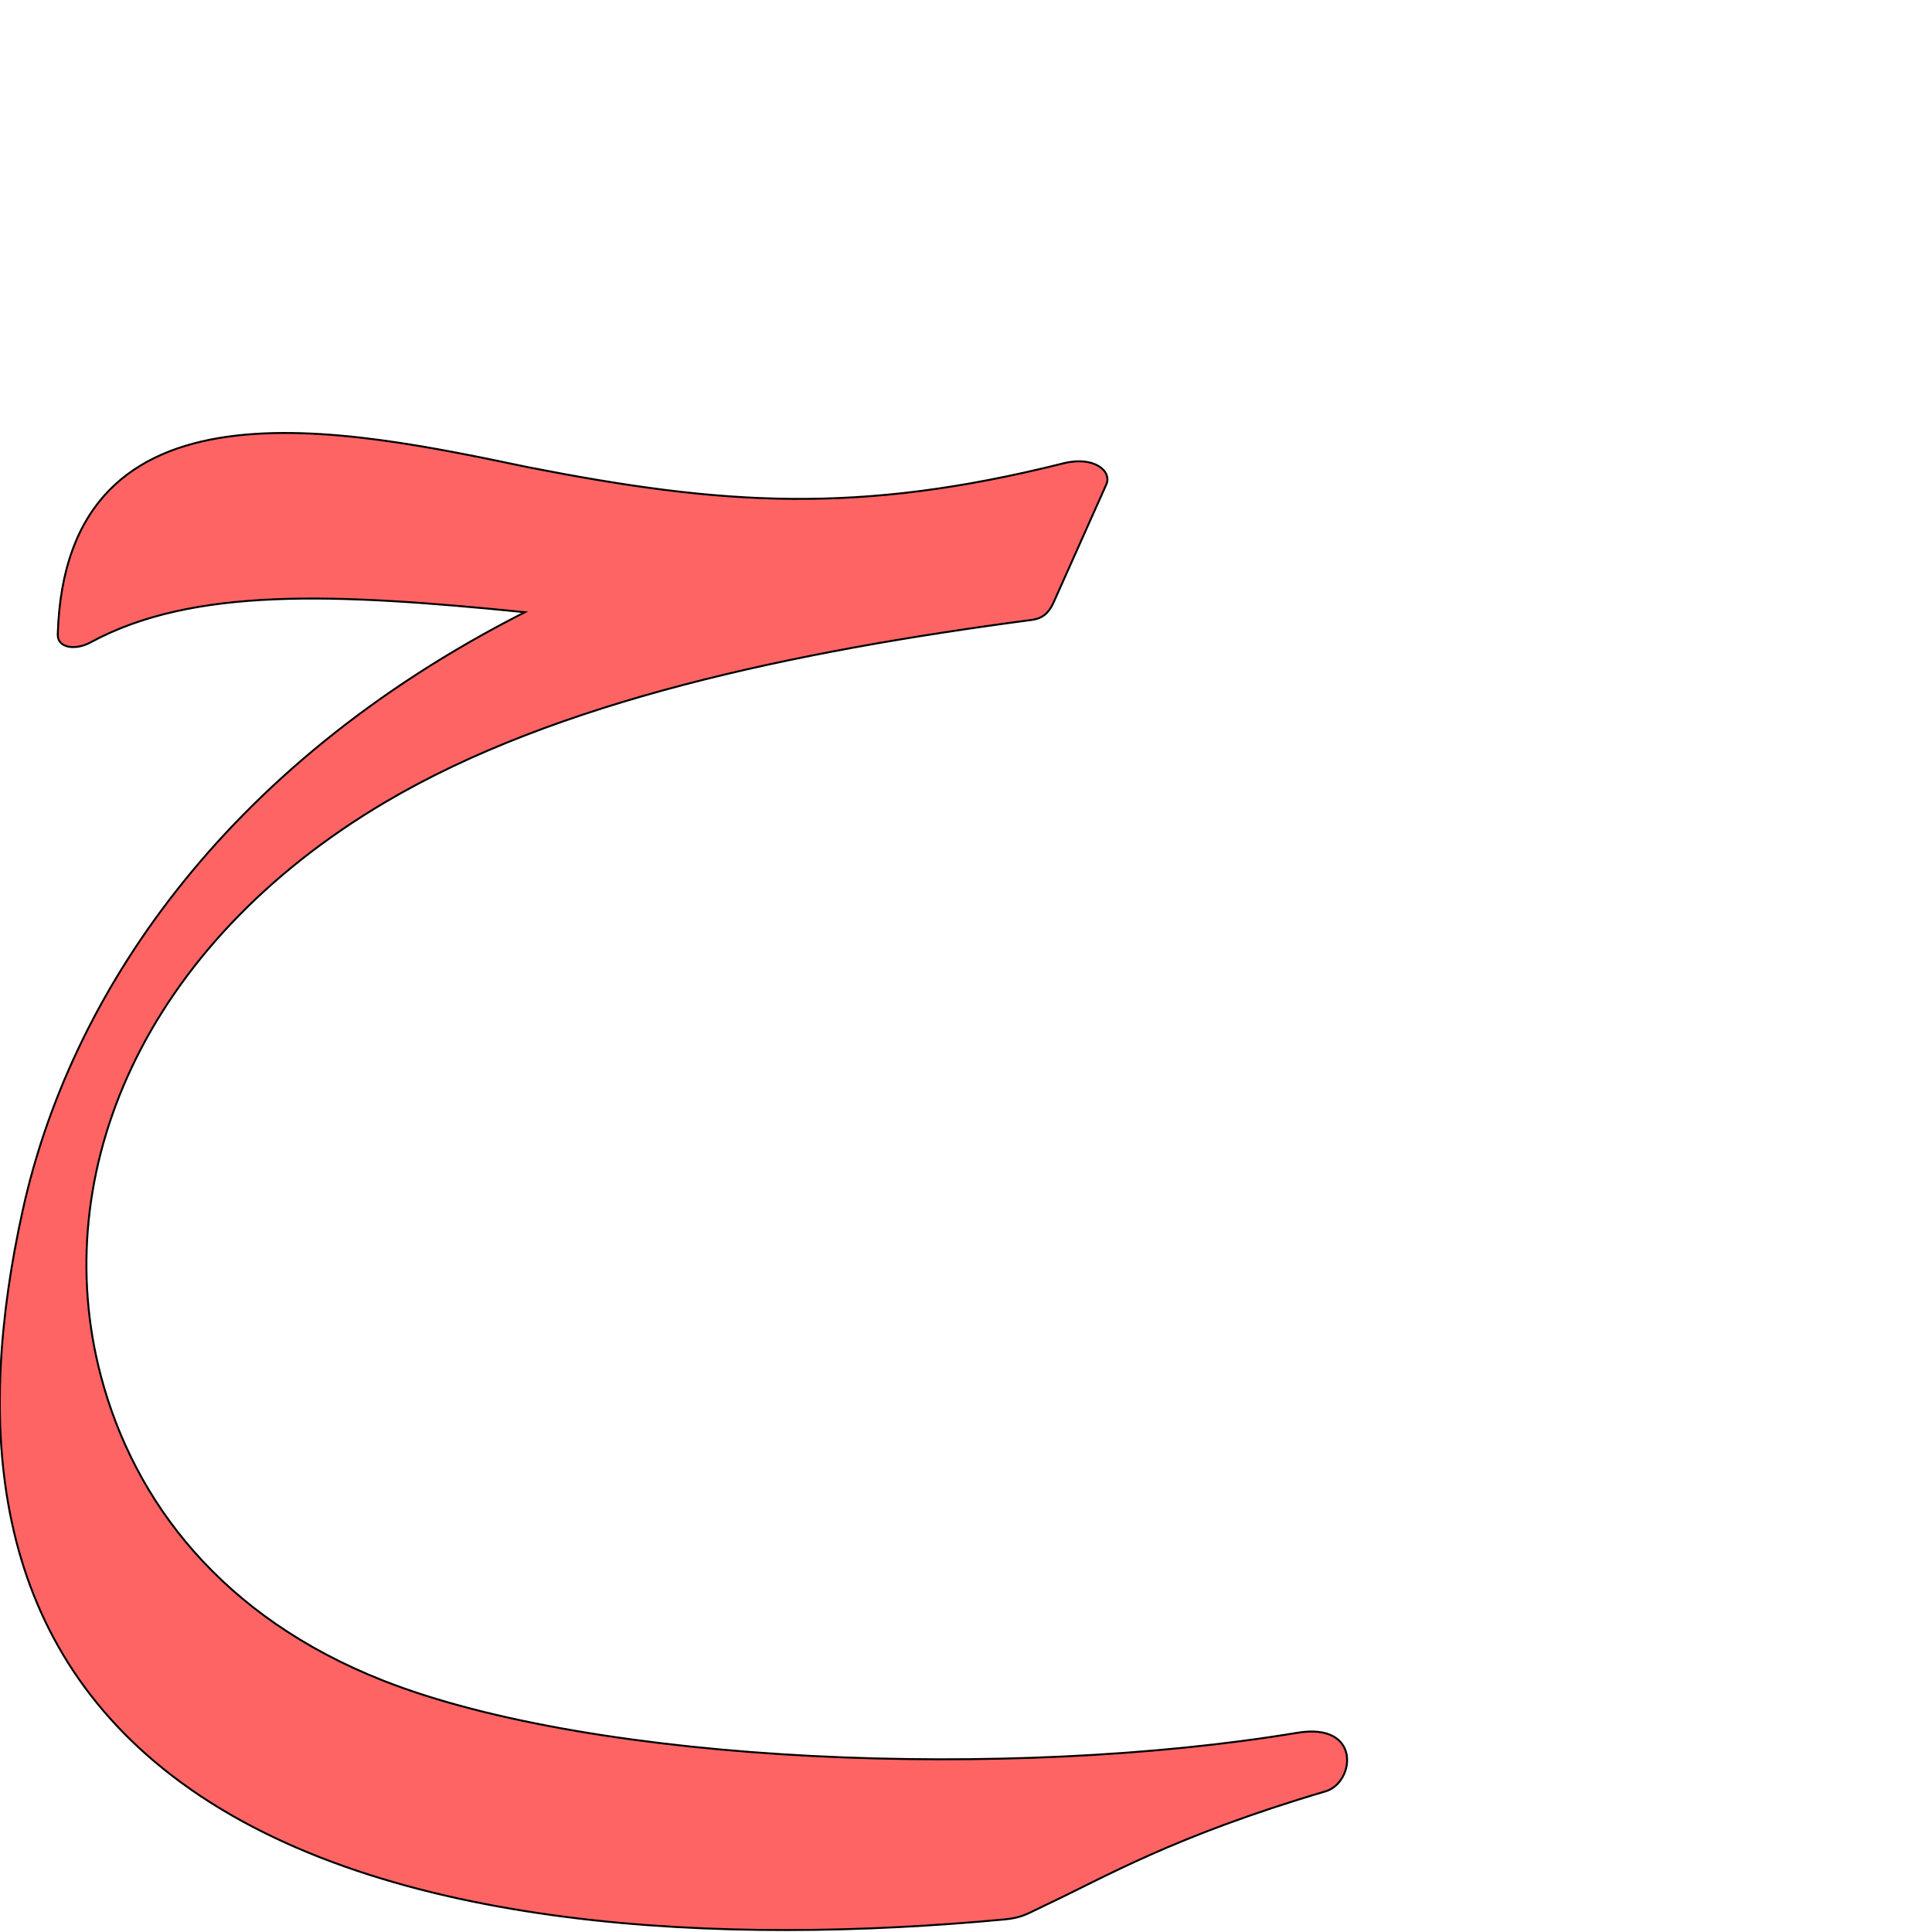
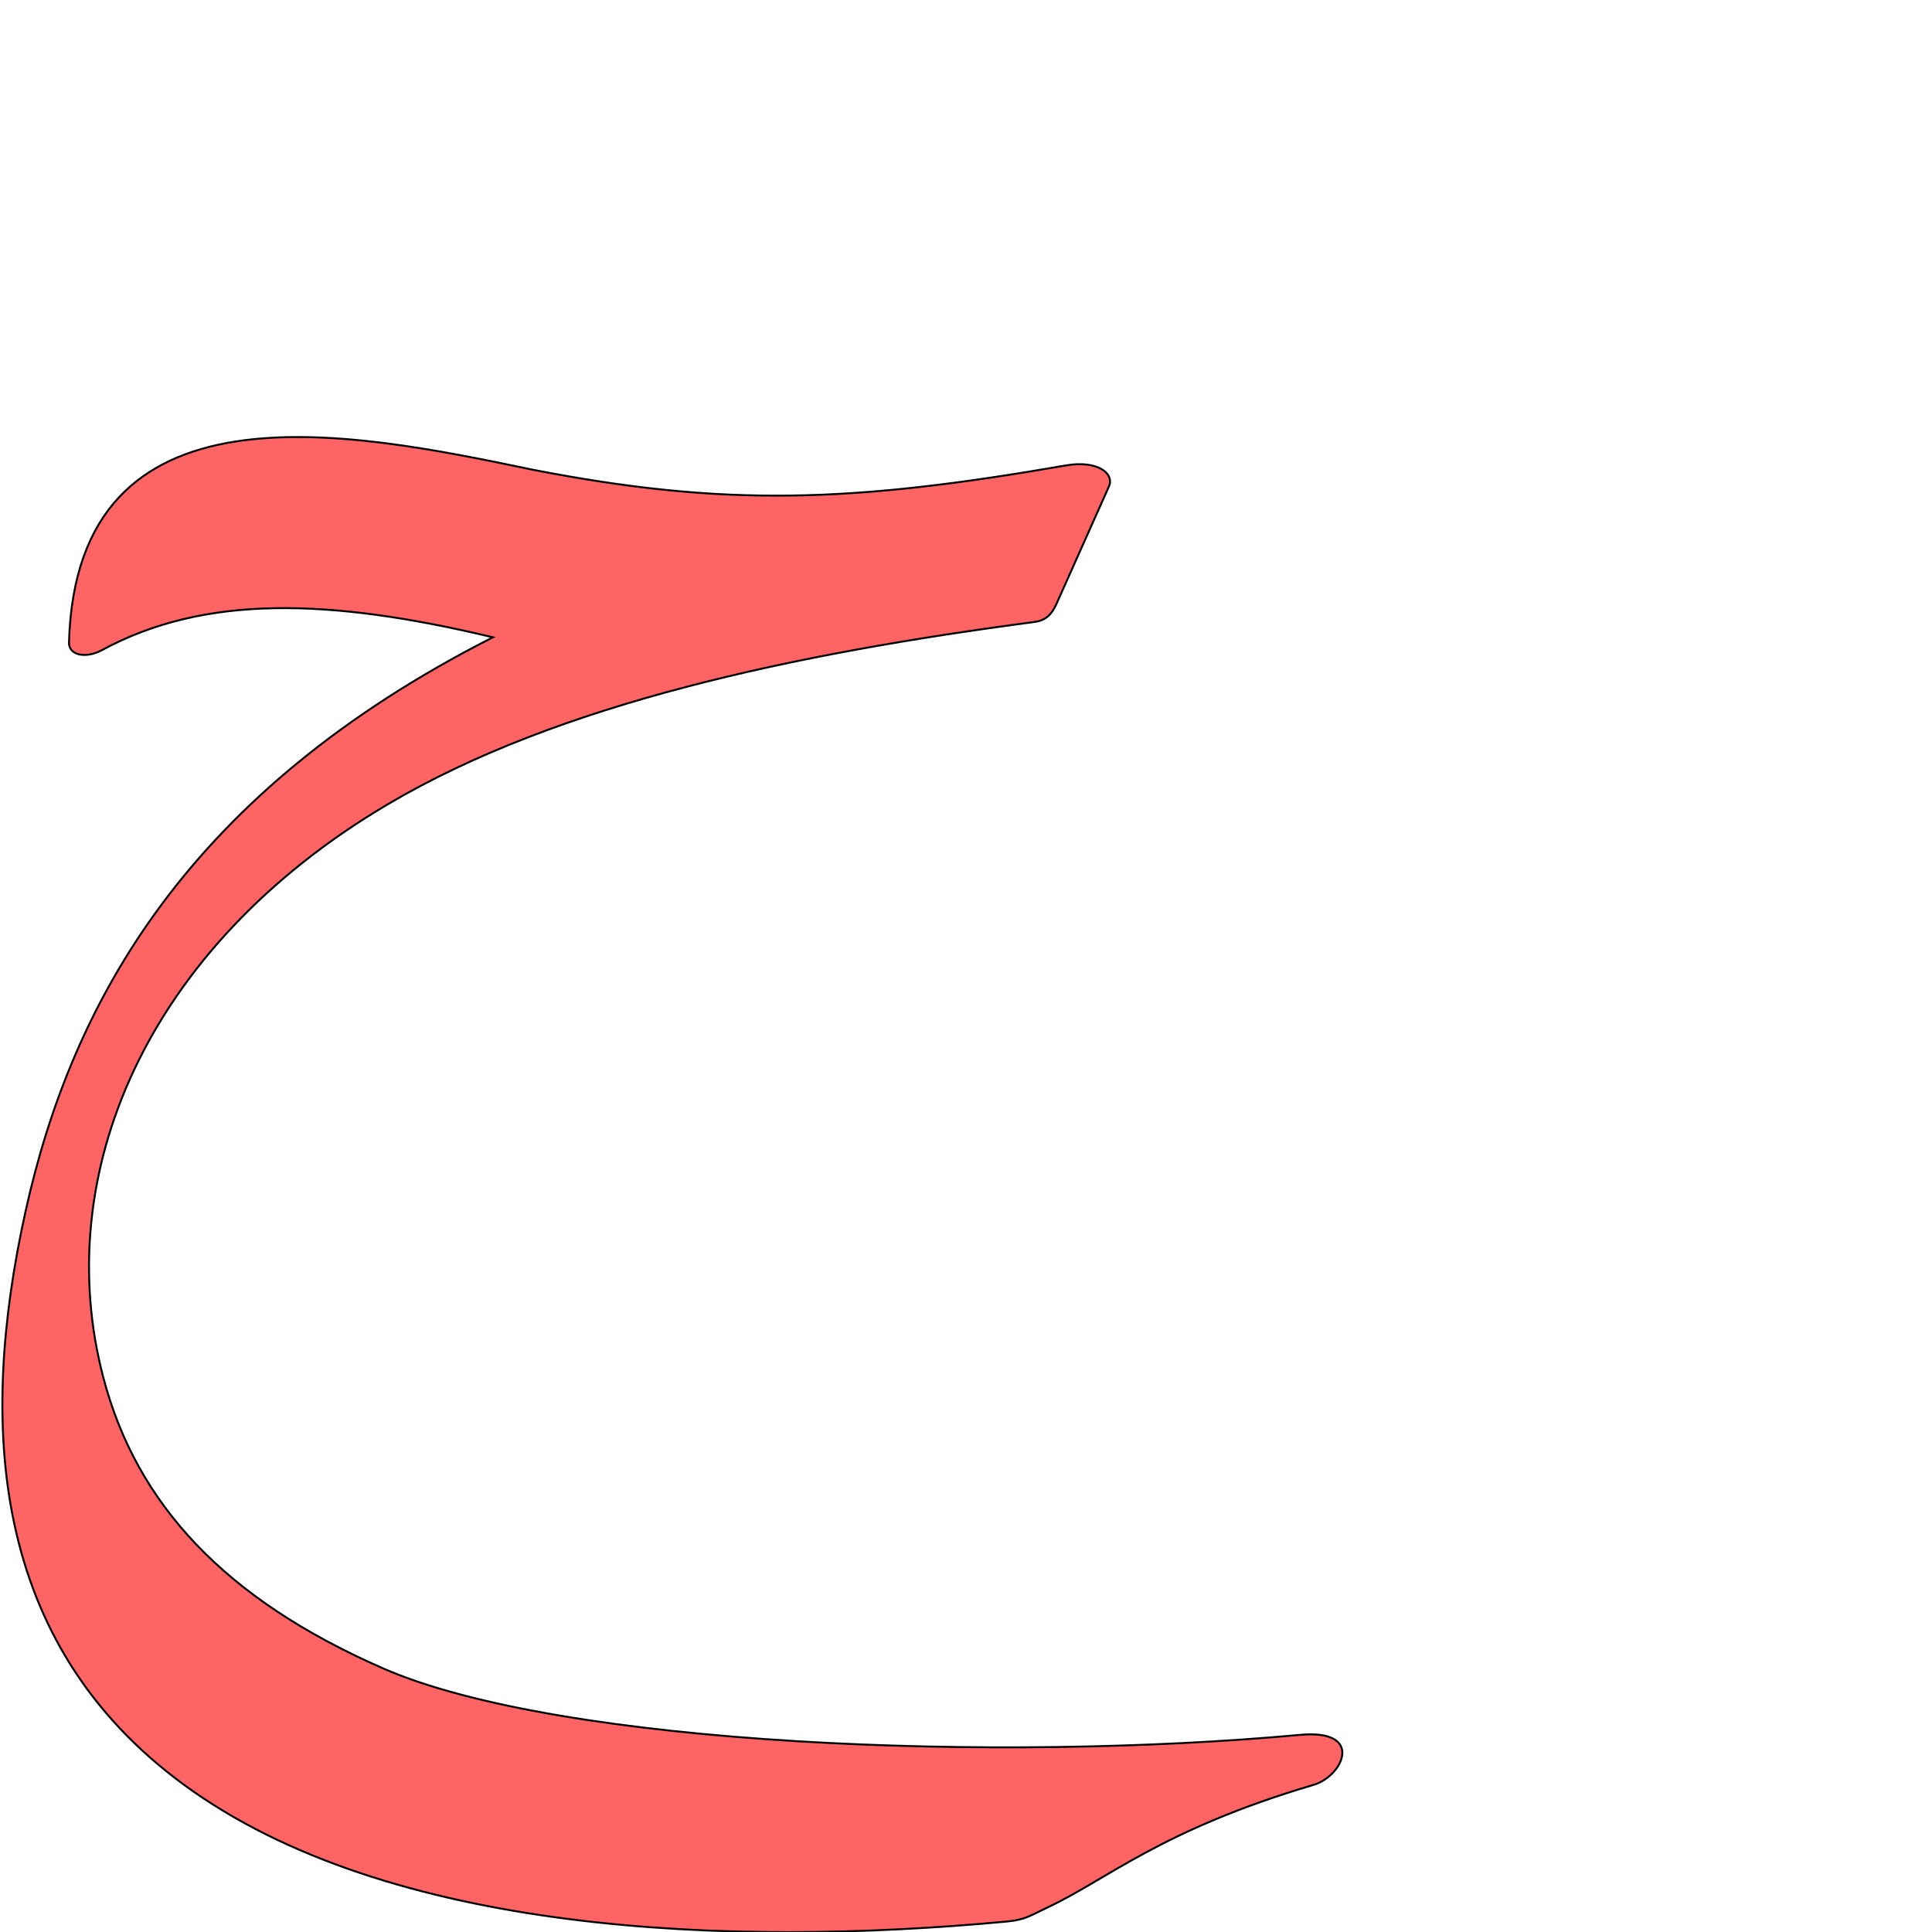
<svg xmlns="http://www.w3.org/2000/svg" version="1.0" width="1000" height="1000" id="svg5496">
  <defs id="defs5498">
    </defs>
  <g id="layer1" />
-   <path style="fill:#ff0000;fill-opacity:0.608;fill-rule:evenodd;stroke:#000000;stroke-width:1;stroke-linecap:butt;stroke-linejoin:miter;stroke-miterlimit:4;stroke-opacity:1;stroke-dasharray:none" d="m 572.628,250.747 -27.234,60.945 c -2.481,5.552 -5.706,8.426 -11.32,9.168 -123.595,16.344 -246.249,42.015 -334.804,94.41 -125.605,74.314 -174.664,192.08 -147.099,296.789 17.206,65.358 62.926,125.01 146.024,157.77 110.404,43.525 324.984,51.66 473.289,27.063 33.418,-5.543 29.825,25.813 14.628,30.302 -79.173,23.391 -114.312,44.535 -145.258,59.025 -8.732,4.088 -11.565,6.394 -20.832,7.263 -143.993,13.496 -320.597,6.556 -426.134,-70.76 C -6.538,849.15 -12.36,735.773 11.802,626.276 35.967,516.761 114.121,396.864 271.662,316.878 c -98.159,-9.855 -171.729,-13.208 -224.896,15.664 -7.673,4.167 -17.088,2.948 -16.866,-4.168 4.061,-137.922 149.097,-106.221 244.307,-86.366 99.692,19.441 169.811,24.49 276.247,-2.191 15.887,-3.982 25.216,4.12 22.173,10.93 z" id="path2394-1" />
+   <path style="fill:#ff0000;fill-opacity:0.608;fill-rule:evenodd;stroke:#000000;stroke-width:1;stroke-linecap:butt;stroke-linejoin:miter;stroke-miterlimit:4;stroke-opacity:1;stroke-dasharray:none" d="m 573.97,251.825 -27.234,60.945 c -2.481,5.552 -5.706,8.426 -11.32,9.168 -123.595,16.345 -246.249,42.016 -334.804,94.41 -125.605,74.315 -174.664,192.08 -147.099,296.789 17.206,65.359 62.722,114.475 144.535,150.324 92.534,40.548 320.517,48.683 474.778,34.509 33.733,-3.099 22.379,21.345 7.183,25.834 -79.174,23.391 -106.866,49.004 -137.812,63.493 -8.732,4.088 -11.565,6.394 -20.832,7.263 -143.993,13.496 -320.597,6.556 -426.134,-70.76 -100.426,-73.571 -106.248,-186.949 -82.086,-296.445 24.166,-109.516 84.449,-217.5 241.99,-297.485 -84.756,-20.28 -149.391,-22.143 -202.558,6.729 -7.673,4.167 -17.088,2.948 -16.866,-4.169 4.061,-137.922 144.63,-109.198 239.839,-89.344 99.692,19.442 165.344,17.044 276.247,-2.19 16.137,-2.799 25.216,4.12 22.173,10.929 z" id="path2394-1-0" />
</svg>
